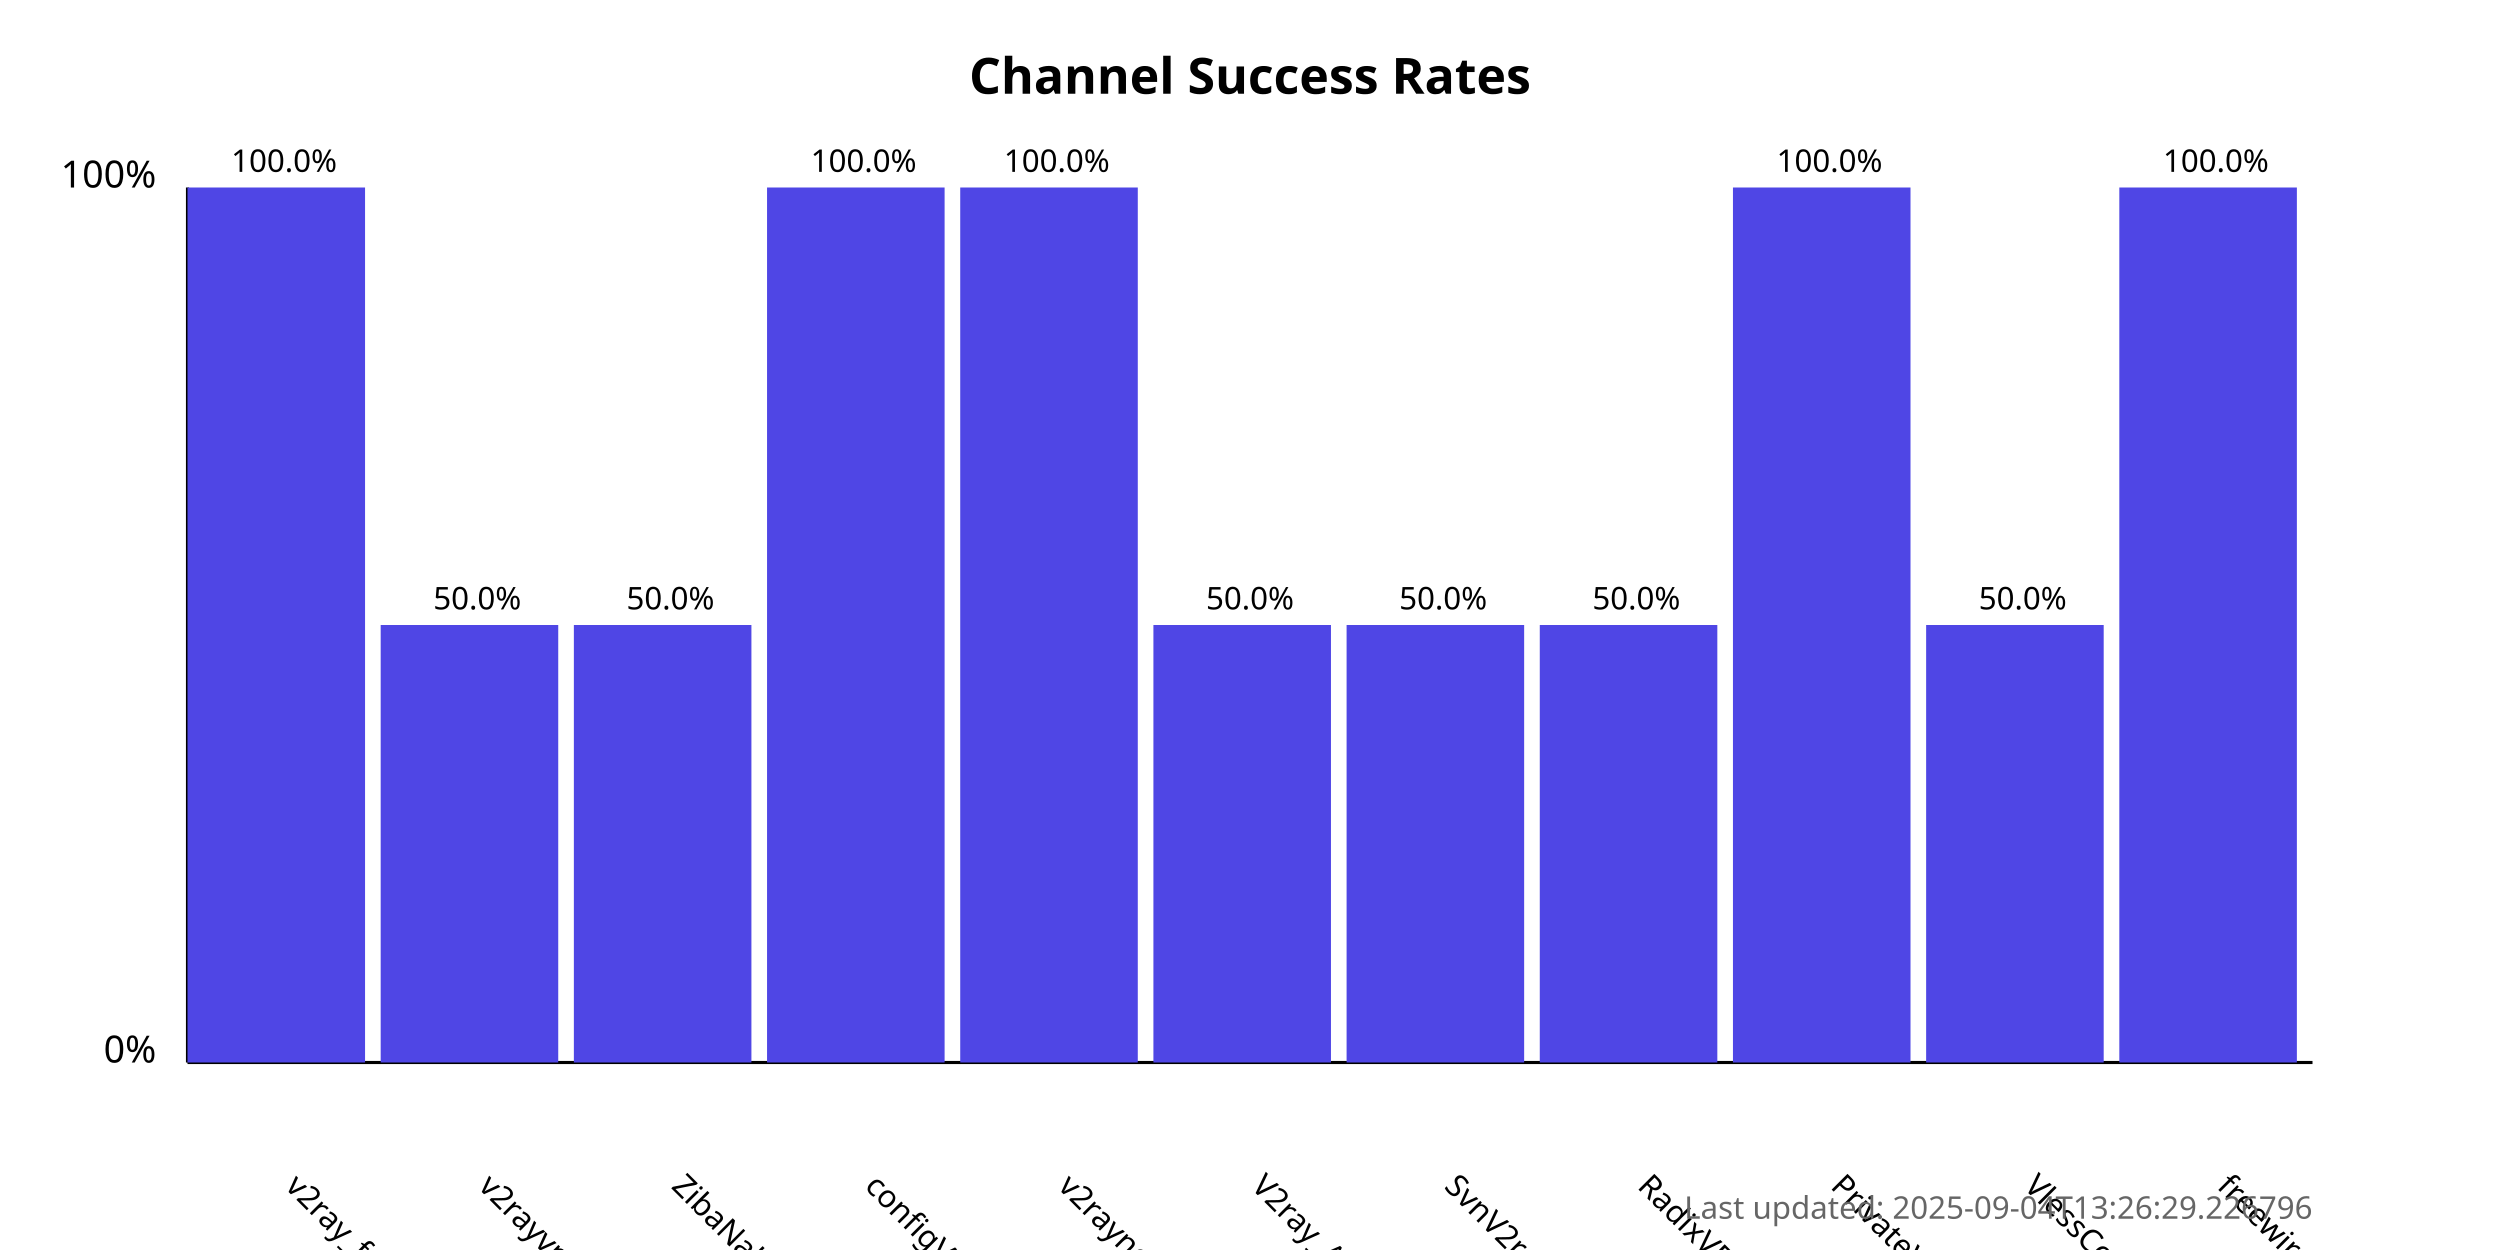
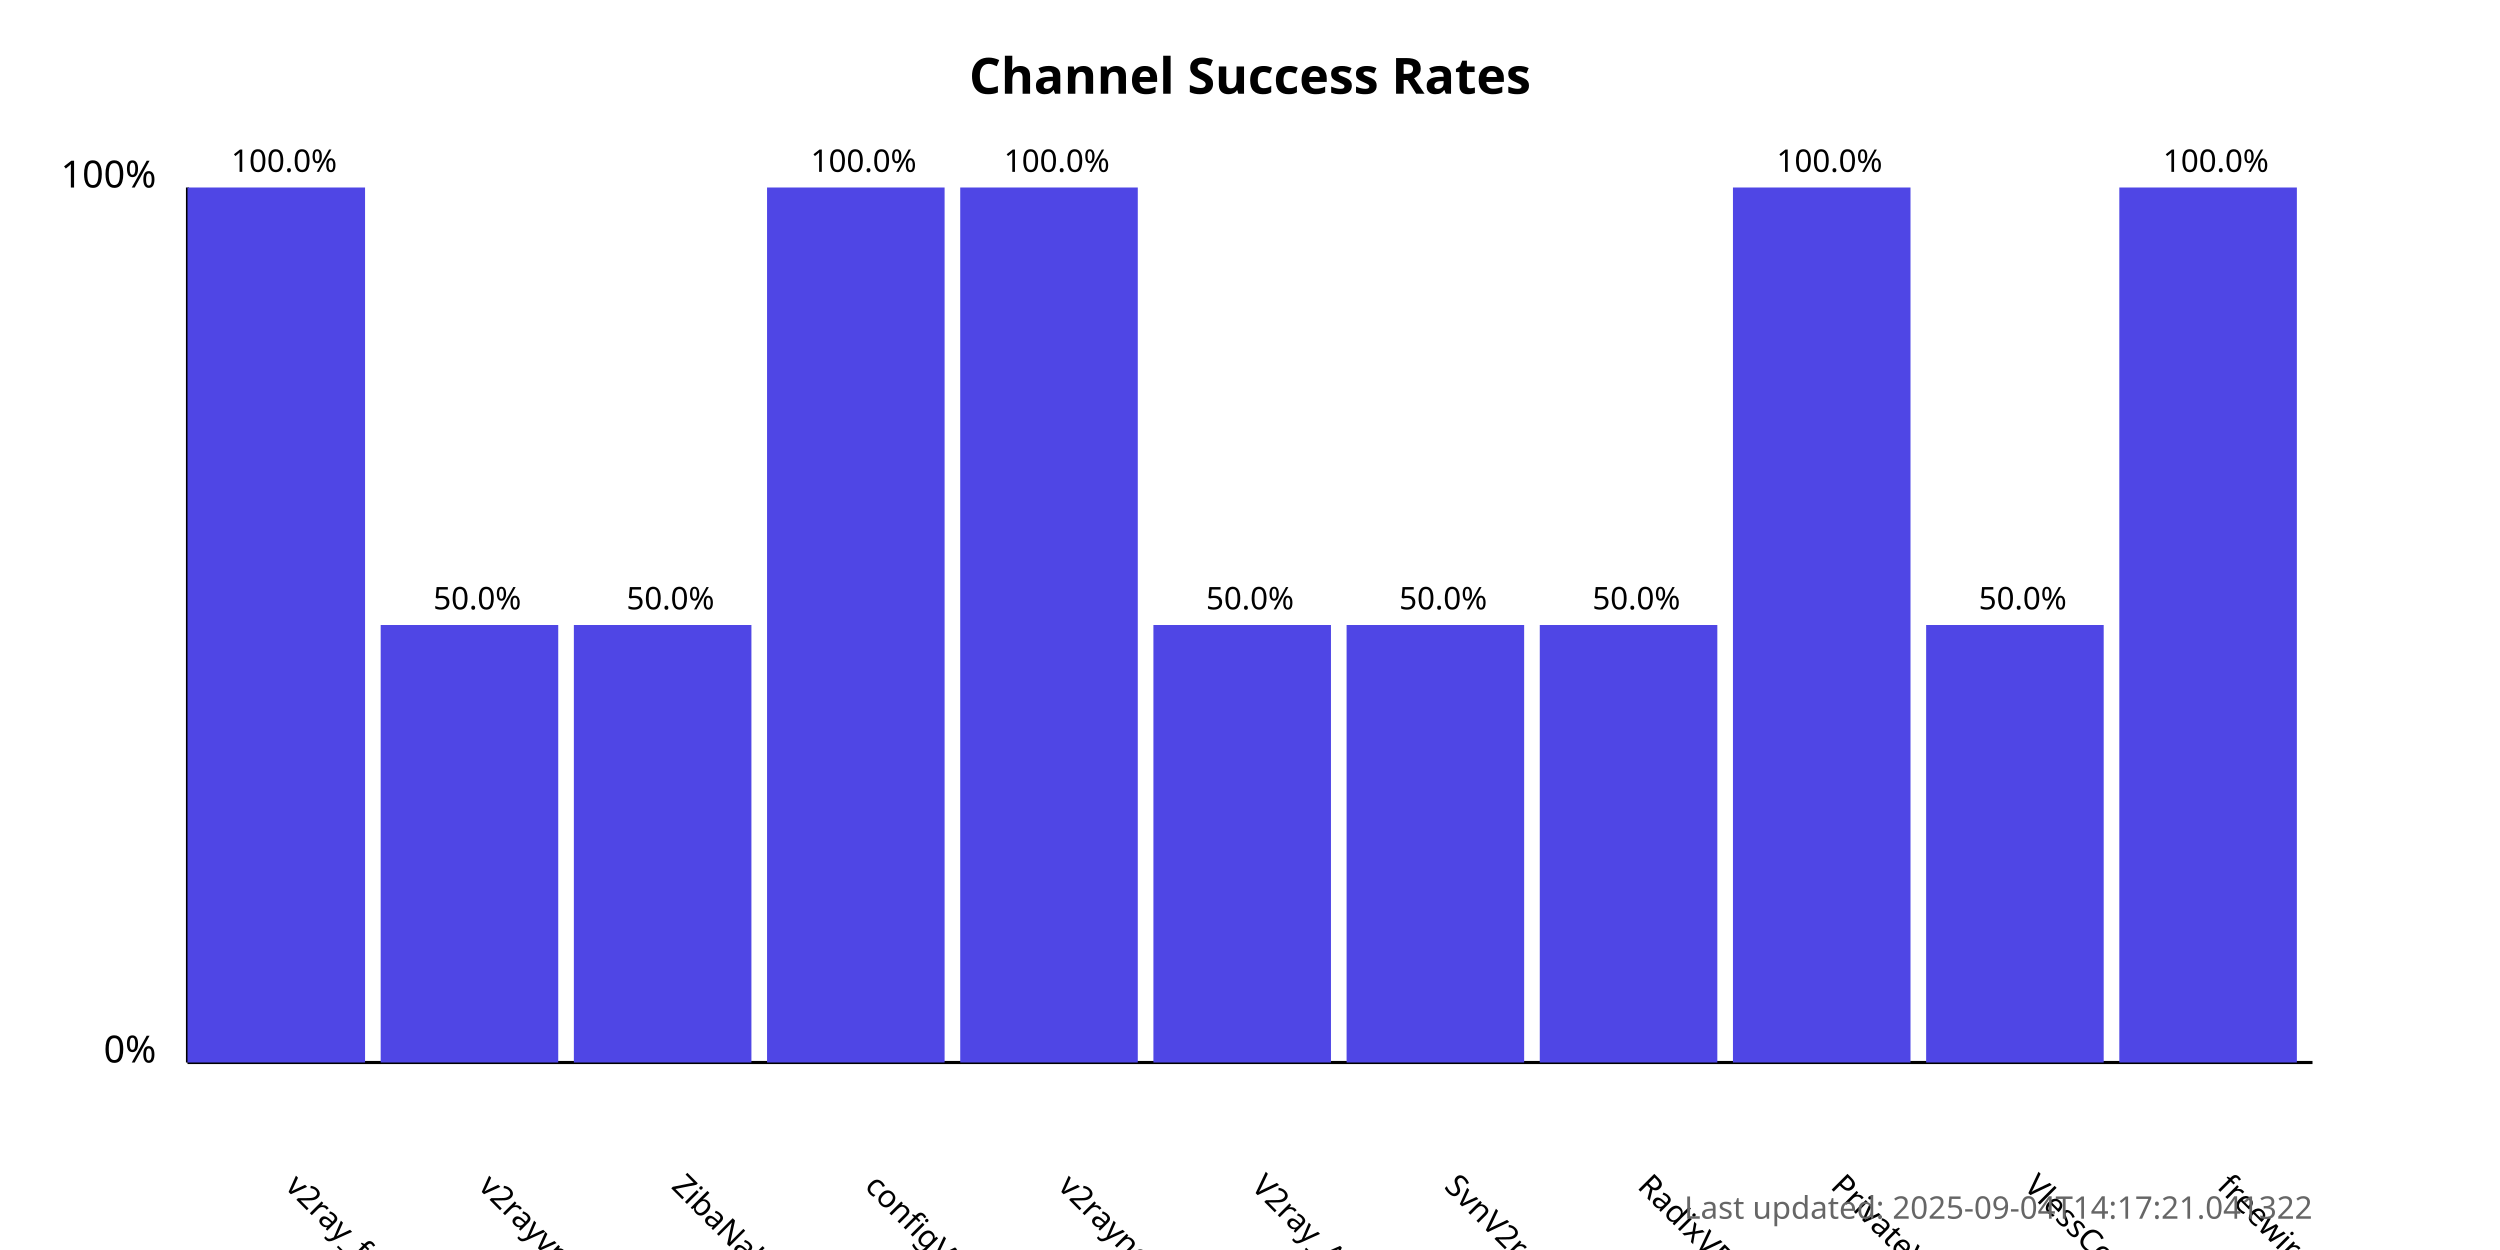
<svg xmlns="http://www.w3.org/2000/svg" width="800" height="400">
  <style>
            .chart-title { font: bold 16px sans-serif; }
            .axis-label { font: 12px sans-serif; }
            .tick-label { font: 10px sans-serif; }
            .bar { fill: #4f46e5; }
            .bar:hover { fill: #6366f1; }
            .timestamp { font: 10px sans-serif; fill: #666; }
        </style>
  <text x="400.0" y="30" text-anchor="middle" class="chart-title">
            Channel Success Rates
        </text>
  <line x1="60" y1="340" x2="60" y2="60" stroke="black" stroke-width="1" />
  <line x1="60" y1="340" x2="740" y2="340" stroke="black" stroke-width="1" />
  <text x="50" y="340" text-anchor="end" class="axis-label">0%</text>
  <text x="50" y="60" text-anchor="end" class="axis-label">100%</text>
  <g>
    <rect x="60" y="60.0" width="56.818" height="280.0" class="bar" />
    <text x="90.909" y="380" transform="rotate(45, 90.90909, 380)" text-anchor="start" class="tick-label">
                v2ray_free_conf
            </text>
    <text x="90.909" y="55.0" text-anchor="middle" class="tick-label">
                100.0%
            </text>
  </g>
  <g>
    <rect x="121.818" y="200.0" width="56.818" height="140.0" class="bar" />
    <text x="152.727" y="380" transform="rotate(45, 152.7273, 380)" text-anchor="start" class="tick-label">
                v2rayvpno
            </text>
    <text x="152.727" y="195.0" text-anchor="middle" class="tick-label">
                50.0%
            </text>
  </g>
  <g>
    <rect x="183.636" y="200.0" width="56.818" height="140.0" class="bar" />
    <text x="214.545" y="380" transform="rotate(45, 214.5455, 380)" text-anchor="start" class="tick-label">
                ZibaNabz
            </text>
    <text x="214.545" y="195.0" text-anchor="middle" class="tick-label">
                50.0%
            </text>
  </g>
  <g>
    <rect x="245.455" y="60.0" width="56.818" height="280.0" class="bar" />
    <text x="276.364" y="380" transform="rotate(45, 276.3636, 380)" text-anchor="start" class="tick-label">
                configV2rayForFree
            </text>
    <text x="276.364" y="55.0" text-anchor="middle" class="tick-label">
                100.0%
            </text>
  </g>
  <g>
    <rect x="307.273" y="60.0" width="56.818" height="280.0" class="bar" />
    <text x="338.182" y="380" transform="rotate(45, 338.1818, 380)" text-anchor="start" class="tick-label">
                v2rayngvpn
            </text>
    <text x="338.182" y="55.0" text-anchor="middle" class="tick-label">
                100.0%
            </text>
  </g>
  <g>
    <rect x="369.091" y="200.0" width="56.818" height="140.0" class="bar" />
    <text x="400.0" y="380" transform="rotate(45, 400.0, 380)" text-anchor="start" class="tick-label">
                V2ray_Alpha
            </text>
    <text x="400.0" y="195.0" text-anchor="middle" class="tick-label">
                50.0%
            </text>
  </g>
  <g>
    <rect x="430.909" y="200.0" width="56.818" height="140.0" class="bar" />
    <text x="461.818" y="380" transform="rotate(45, 461.8182, 380)" text-anchor="start" class="tick-label">
                SvnV2ray
            </text>
    <text x="461.818" y="195.0" text-anchor="middle" class="tick-label">
                50.0%
            </text>
  </g>
  <g>
    <rect x="492.727" y="200.0" width="56.818" height="140.0" class="bar" />
    <text x="523.636" y="380" transform="rotate(45, 523.6364, 380)" text-anchor="start" class="tick-label">
                RadixVPN
            </text>
    <text x="523.636" y="195.0" text-anchor="middle" class="tick-label">
                50.0%
            </text>
  </g>
  <g>
    <rect x="554.545" y="60.0" width="56.818" height="280.0" class="bar" />
    <text x="585.455" y="380" transform="rotate(45, 585.4545, 380)" text-anchor="start" class="tick-label">
                PrivateVPNs
            </text>
    <text x="585.455" y="55.0" text-anchor="middle" class="tick-label">
                100.0%
            </text>
  </g>
  <g>
    <rect x="616.364" y="200.0" width="56.818" height="140.0" class="bar" />
    <text x="647.273" y="380" transform="rotate(45, 647.2727, 380)" text-anchor="start" class="tick-label">
                VlessConfig
            </text>
    <text x="647.273" y="195.0" text-anchor="middle" class="tick-label">
                50.0%
            </text>
  </g>
  <g>
    <rect x="678.182" y="60.0" width="56.818" height="280.0" class="bar" />
    <text x="709.091" y="380" transform="rotate(45, 709.0909, 380)" text-anchor="start" class="tick-label">
                freewireguard
            </text>
    <text x="709.091" y="55.0" text-anchor="middle" class="tick-label">
                100.0%
            </text>
  </g>
  <text x="740" y="390" text-anchor="end" class="timestamp">
-             Last updated: 2025-09-04T13:26:29.226796
+             Last updated: 2025-09-04T14:17:21.041322
        </text>
</svg>
